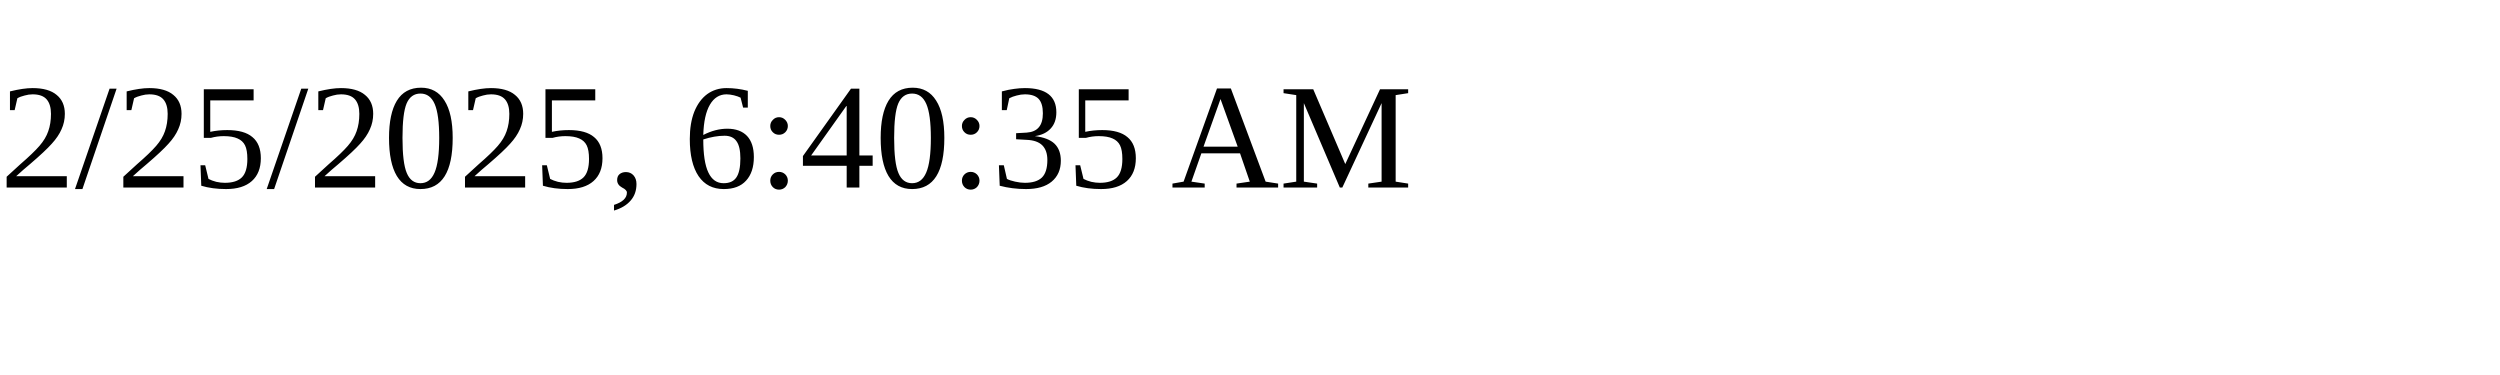
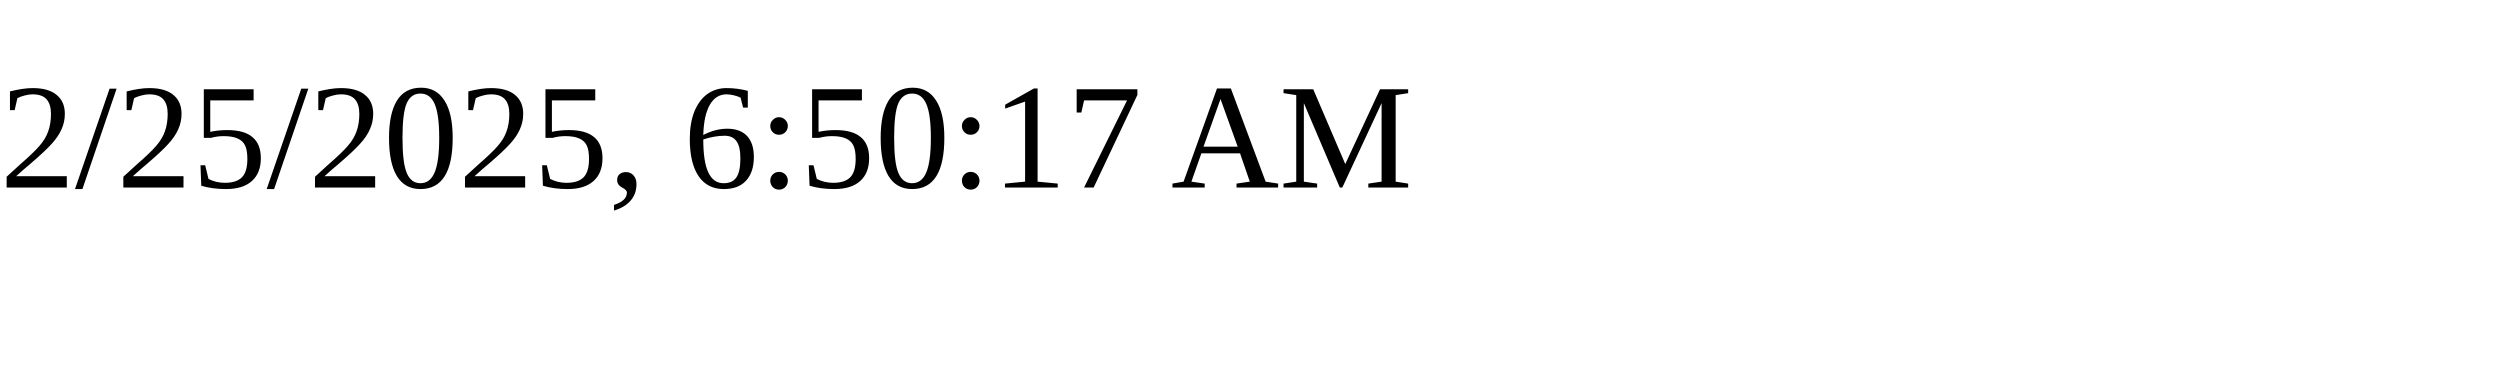
<svg xmlns="http://www.w3.org/2000/svg" height="30" width="200">
-   <text x="0" y="15">2/25/2025, 6:40:35 AM</text>
+   <text x="0" y="15">2/25/2025, 6:50:17 AM</text>
</svg>
